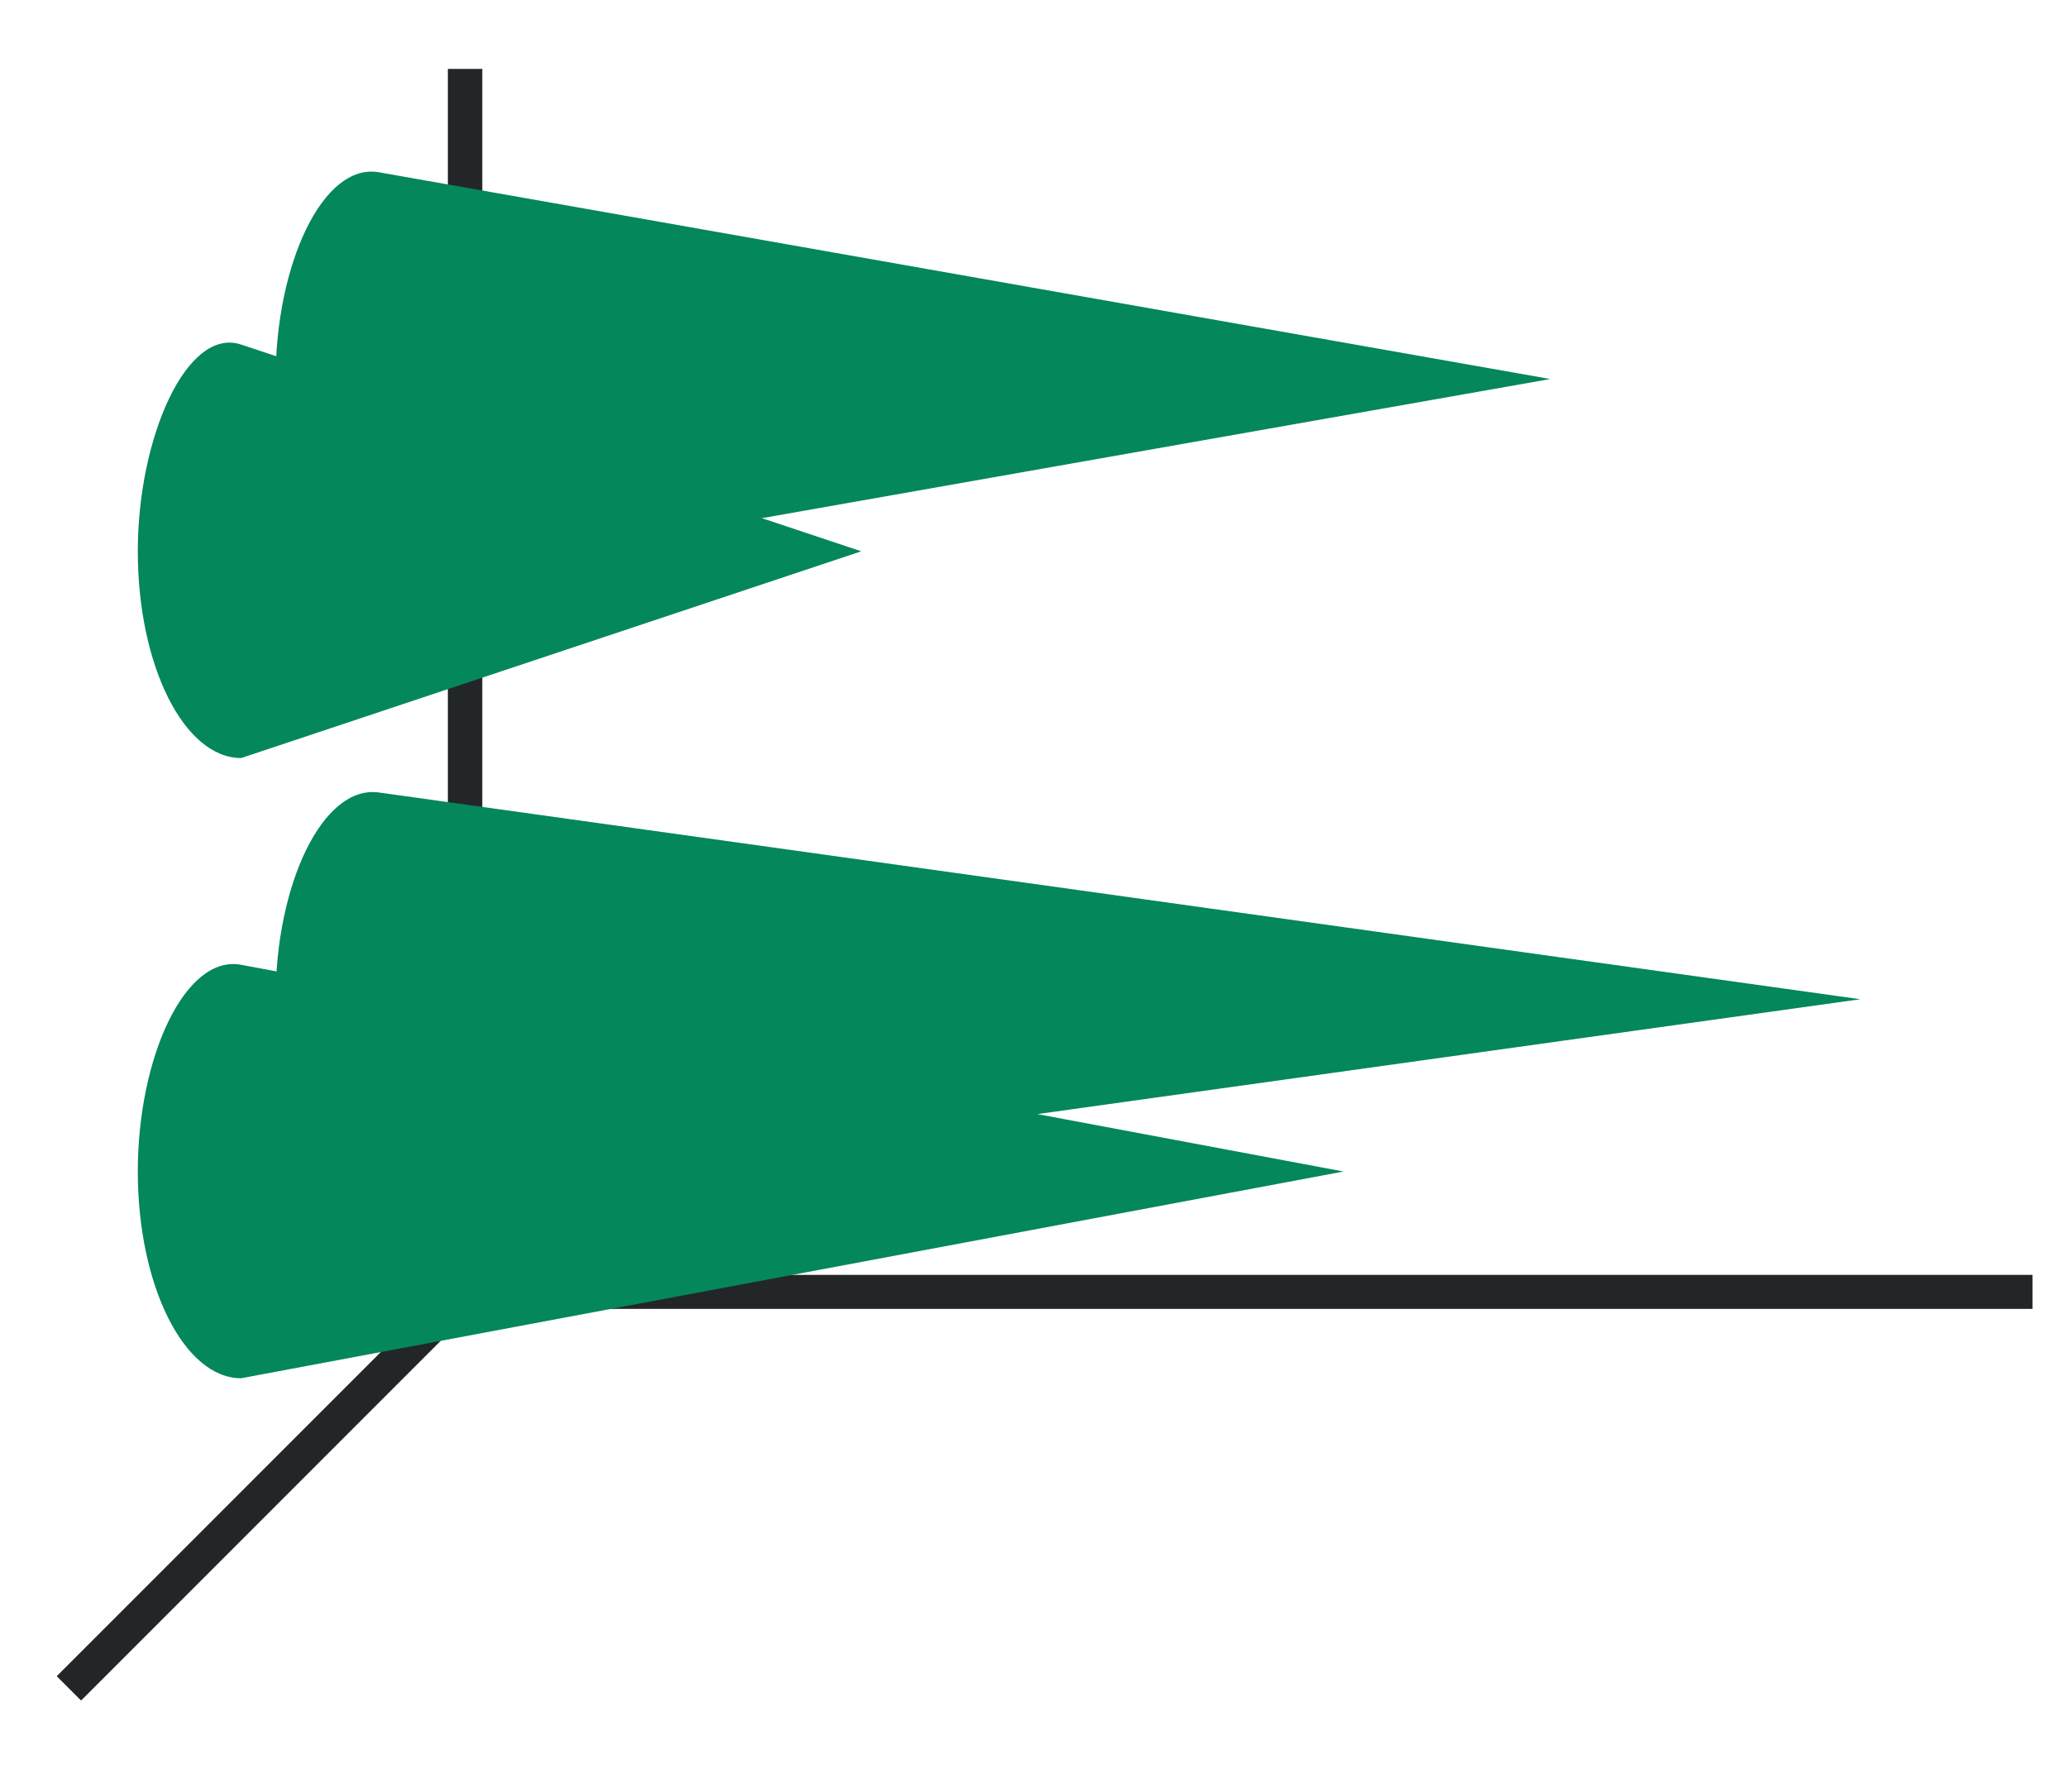
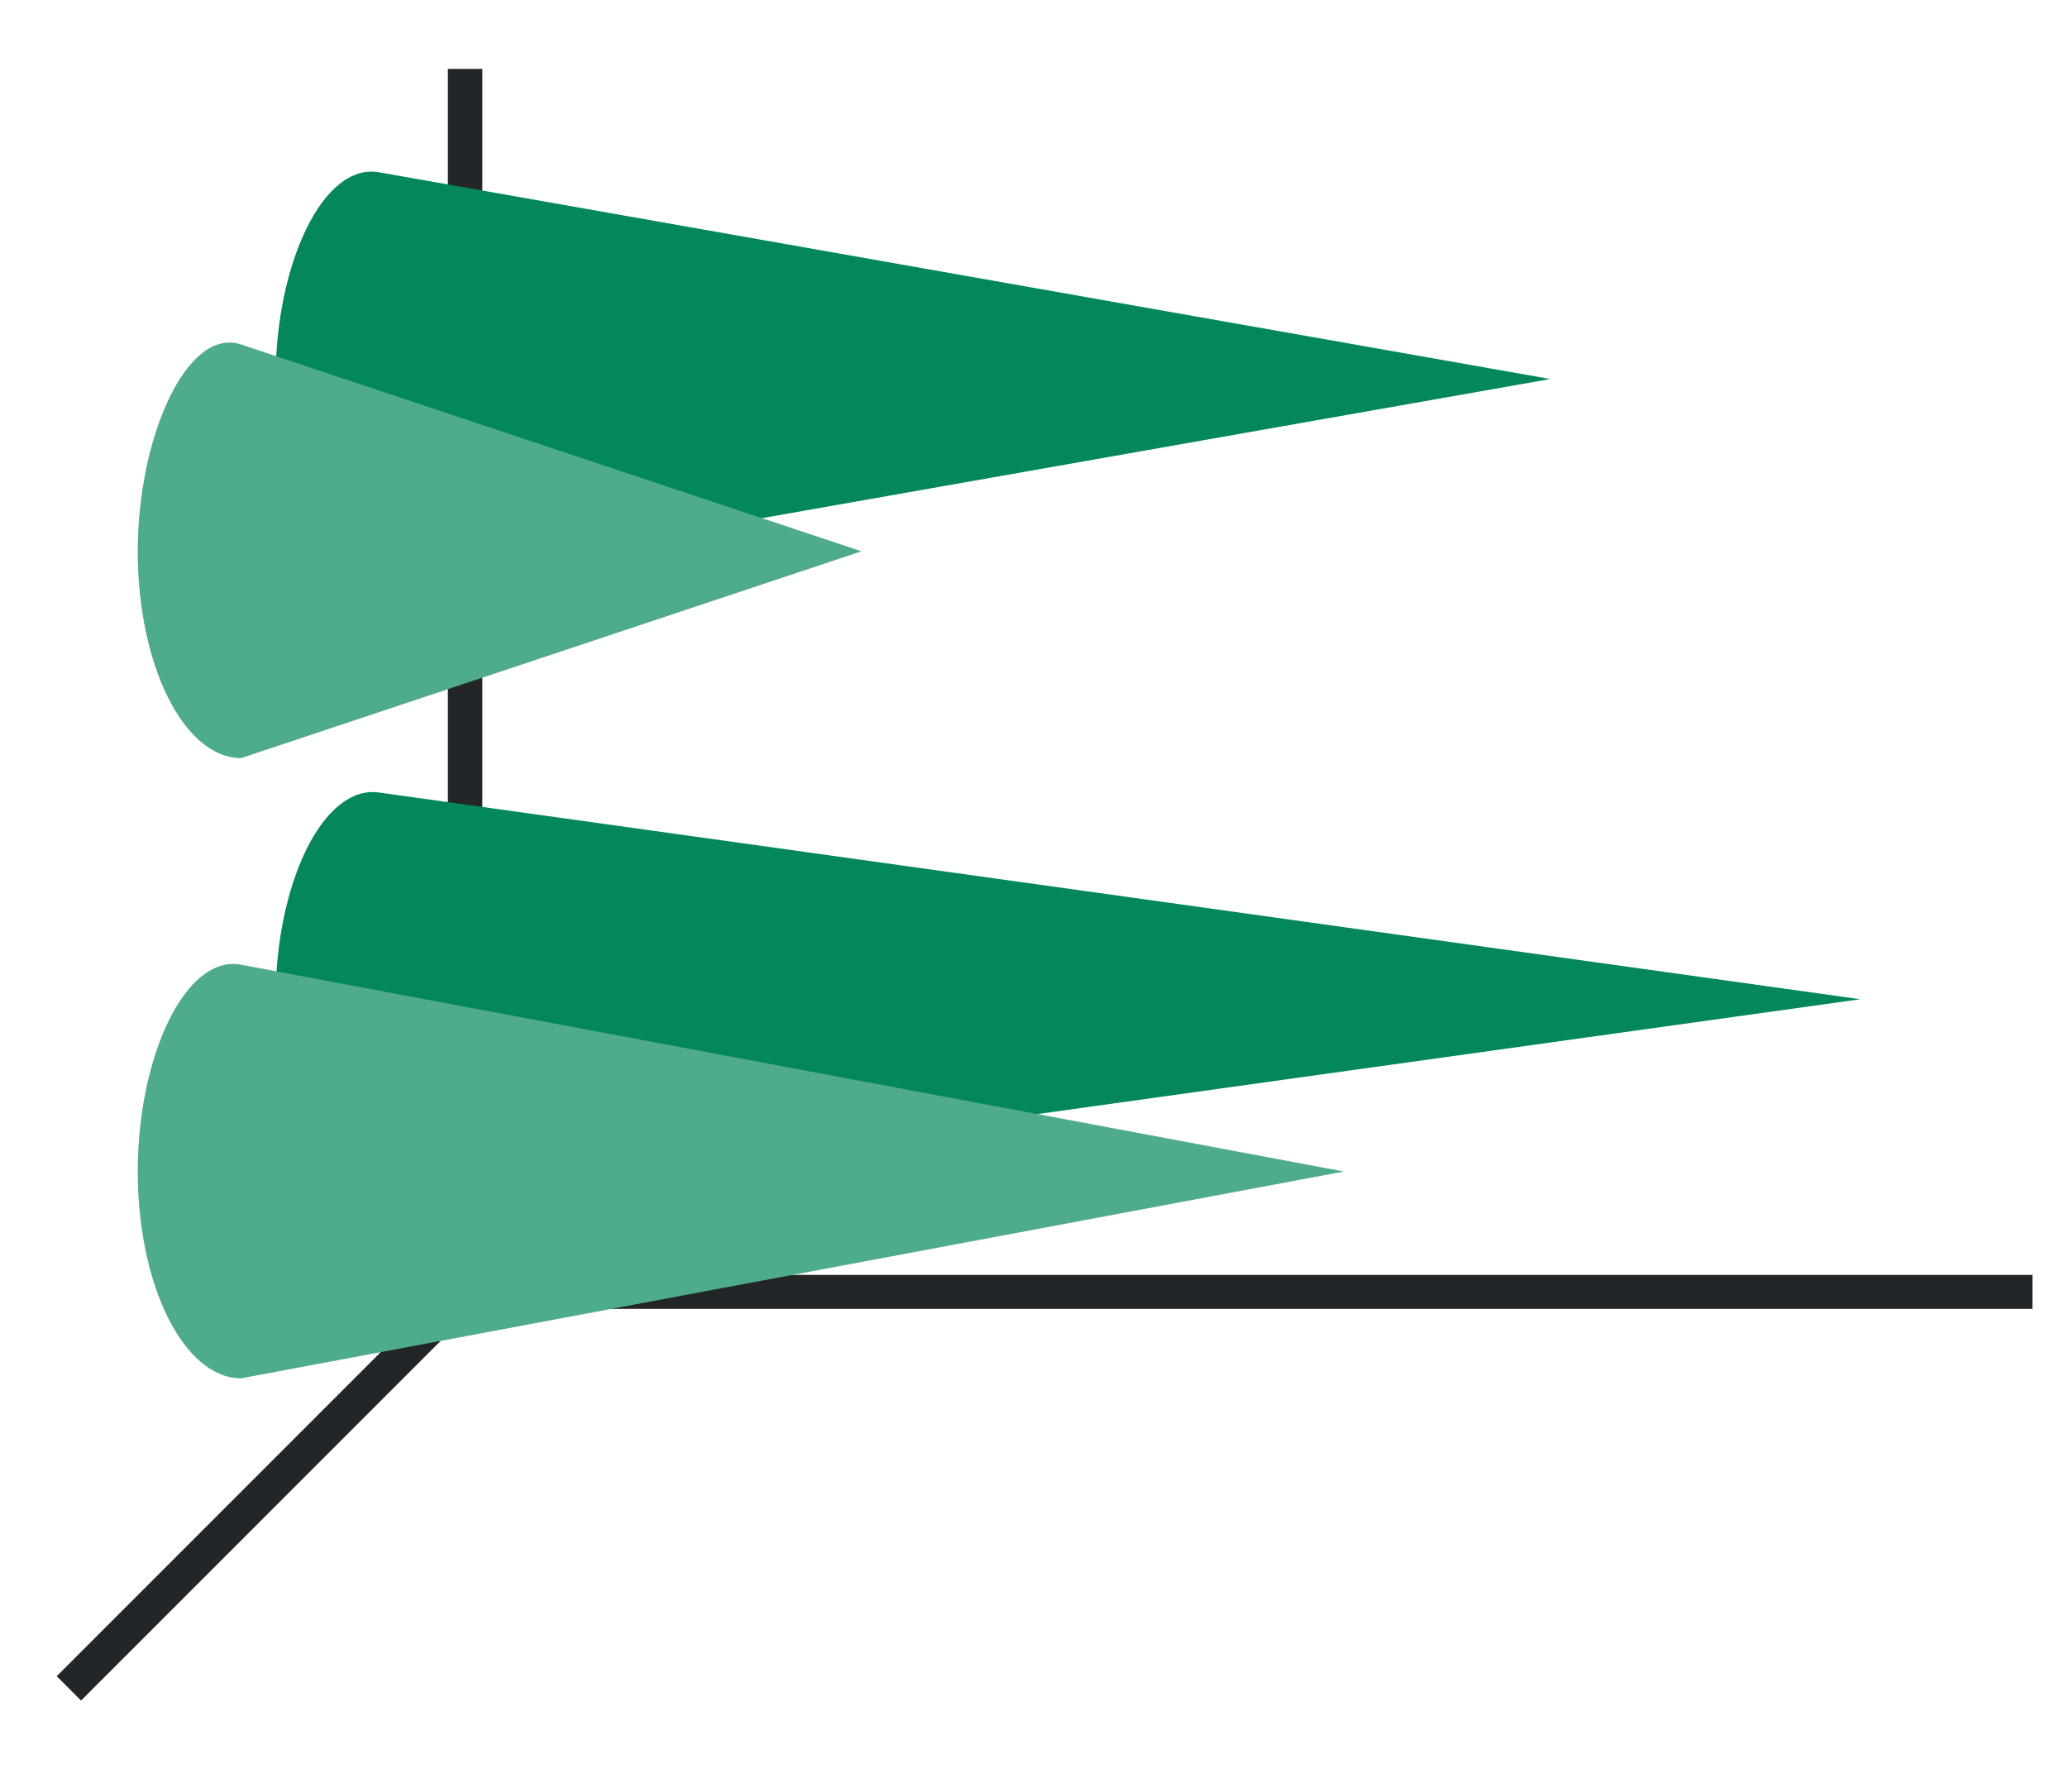
<svg xmlns="http://www.w3.org/2000/svg" xmlns:xlink="http://www.w3.org/1999/xlink" height="52" width="60">
  <linearGradient id="b">
-     <stop offset="0" stop-color="#03875B" />
+     <stop offset="0" stop-color="#77216f" />
    <stop offset="1" stop-color="#945c93" />
  </linearGradient>
  <linearGradient id="a">
-     <stop offset="0" stop-color="#03875B" />
+     <stop offset="0" stop-color="#e95420" />
    <stop offset="1" stop-color="#fe865c" />
  </linearGradient>
  <linearGradient id="d" gradientUnits="userSpaceOnUse" x1="12" x2="12" xlink:href="#a" y1="1022.362" y2="1010.362" gradientTransform="translate(0 -1000.362)" />
  <linearGradient id="f" gradientUnits="userSpaceOnUse" x1="12" x2="12" xlink:href="#a" y1="1040.362" y2="1028.362" gradientTransform="translate(0 -1000.362)" />
  <linearGradient id="e" gradientUnits="userSpaceOnUse" x1="16" x2="16" xlink:href="#b" y1="1035.362" y2="1023.362" gradientTransform="translate(0 -1000.362)" />
  <linearGradient id="c" gradientUnits="userSpaceOnUse" x1="16" x2="16" xlink:href="#b" y1="1017.362" y2="1005.362" gradientTransform="translate(0 -1000.362)" />
  <path d="M0 0h60v52H0z" fill="#fff" />
  <path d="M0 0h60v52H0z" fill="#fff" />
  <path d="M14 37 2 49" fill="none" stroke="#232629" />
  <path d="M13 37h46v.987H13z" fill="#232629" />
  <path d="M13 2h1v36h-1z" fill="#232629" />
  <path d="M11 5c-1.632-.288-3 2.686-3 6s1.343 6 3 6l34-6z" fill="url(#c)" style="fill:#03875B;fill-opacity:1" />
  <path d="M7 10c-1.572-.524-3 2.686-3 6s1.343 6 3 6l18-6z" fill="url(#d)" style="fill:#03875B;fill-opacity:1" />
  <path d="M11 23c-1.641-.229-3 2.686-3 6s1.343 6 3 6l43-6z" fill="url(#e)" style="fill:#03875B;fill-opacity:1" />
  <path d="M7 28c-1.628-.305-3 2.686-3 6s1.343 6 3 6l32-6z" fill="url(#f)" style="fill:#03875B;fill-opacity:1" />
+   <path d="M7 10c-1.572-.524-3 2.686-3 6s1.343 6 3 6l18-6z" fill="url(#d)" style="fill:#fff;fill-opacity:1;opacity:.3" />
+   <path d="M7 28c-1.628-.305-3 2.686-3 6s1.343 6 3 6l32-6z" fill="url(#f)" style="fill:#fff;fill-opacity:1;opacity:.3" />
</svg>
